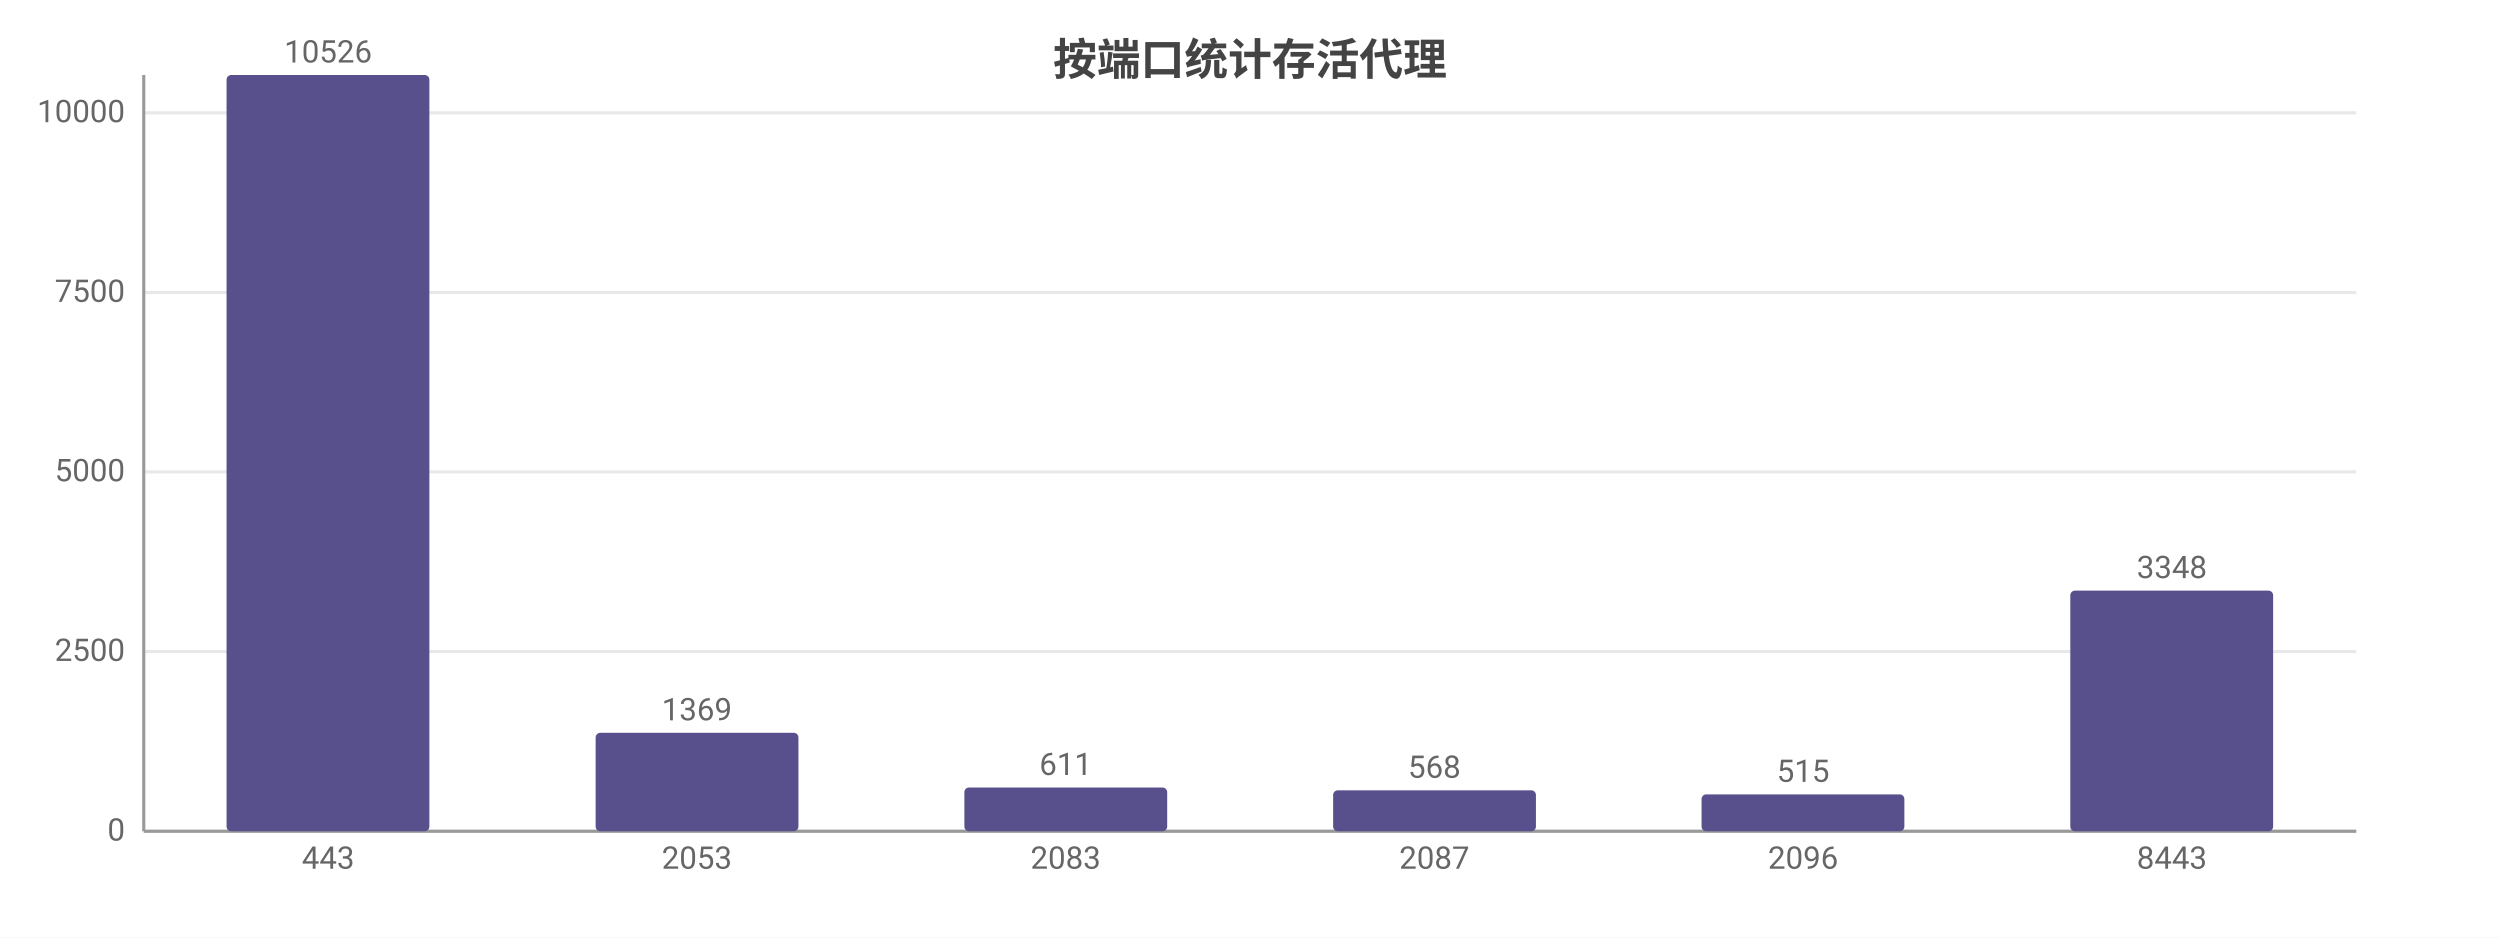
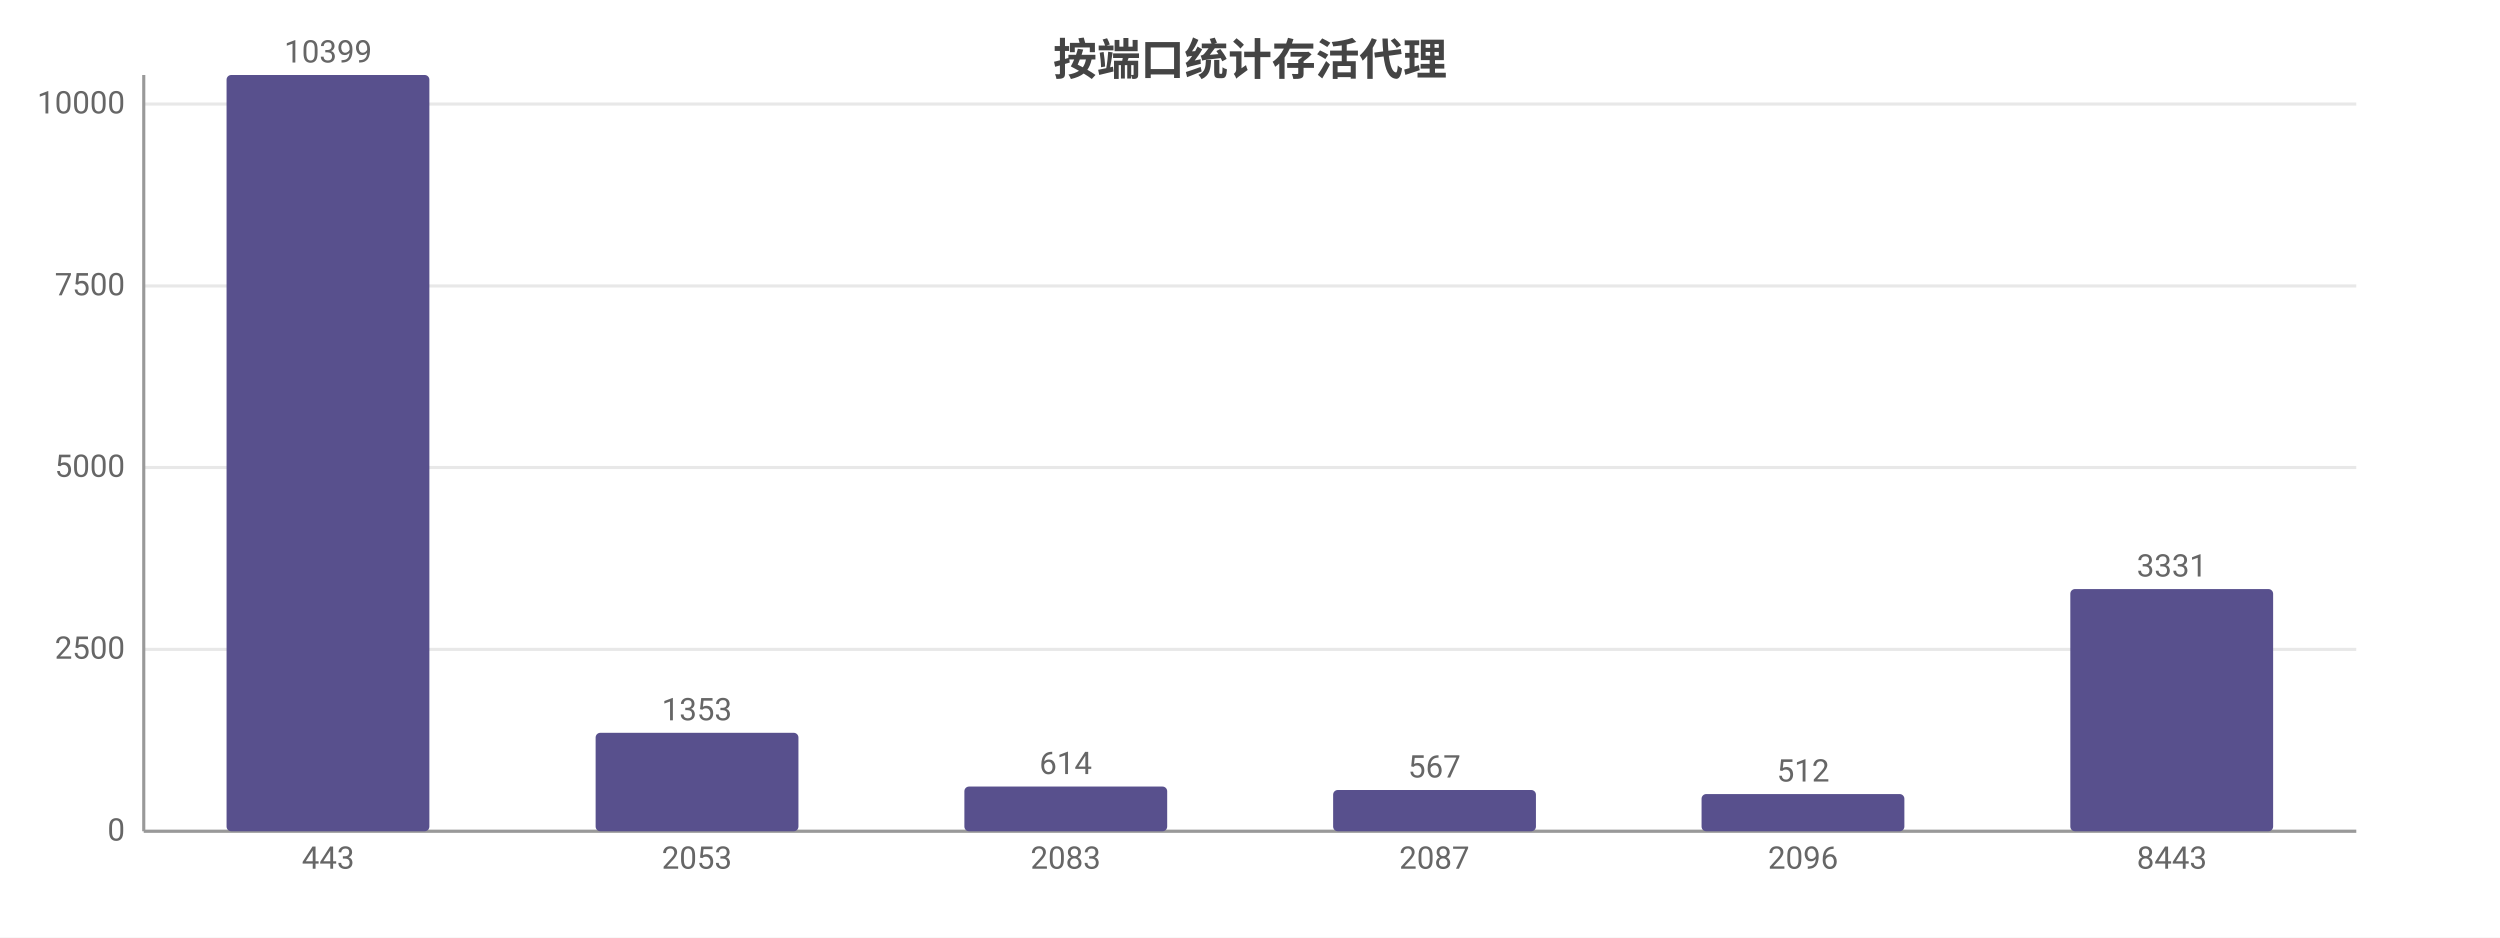
<svg xmlns="http://www.w3.org/2000/svg" width="800" height="300" viewBox="0 0 800 300">
  <rect width="800" height="300" fill="#ffffff" />
  <style>text{font-family:system-ui,-apple-system,'Segoe UI',Roboto,'PingFang SC','Microsoft YaHei','Noto Sans CJK SC',sans-serif}.g{stroke:#e8e8e8;stroke-width:1}.a{stroke:#999;stroke-width:1}.t{font-size:10px;fill:#666}.m{font-size:10px;text-anchor:middle;fill:#666}.e{font-size:10px;text-anchor:end;fill:#666}.l{font-size:11px;fill:#333}.tt{font-size:14px;font-weight:600;text-anchor:middle;fill:#444}.em{font-size:13px;text-anchor:middle;fill:#999}</style>
  <text class="tt" x="400.0" y="24">按端口统计存活代理</text>
  <line class="g" x1="46" y1="266" x2="754" y2="266" />
  <text class="e" x="40" y="269">0</text>
-   <line class="g" x1="46" y1="208.5" x2="754" y2="208.5" />
-   <text class="e" x="40" y="211.5">2500</text>
-   <line class="g" x1="46" y1="151.0" x2="754" y2="151.0" />
-   <text class="e" x="40" y="154.0">5000</text>
-   <line class="g" x1="46" y1="93.6" x2="754" y2="93.6" />
-   <text class="e" x="40" y="96.6">7500</text>
-   <line class="g" x1="46" y1="36.1" x2="754" y2="36.1" />
-   <text class="e" x="40" y="39.1">10000</text>
+   <line class="g" x1="46" y1="207.8" x2="754" y2="207.8" />
+   <text class="e" x="40" y="210.8">2500</text>
+   <line class="g" x1="46" y1="149.6" x2="754" y2="149.6" />
+   <text class="e" x="40" y="152.6">5000</text>
+   <line class="g" x1="46" y1="91.5" x2="754" y2="91.5" />
+   <text class="e" x="40" y="94.5">7500</text>
+   <line class="g" x1="46" y1="33.3" x2="754" y2="33.3" />
+   <text class="e" x="40" y="36.3">10000</text>
  <line class="a" x1="46" y1="24" x2="46" y2="266" />
  <line class="a" x1="46" y1="266" x2="754" y2="266" />
  <rect x="72.5" y="24" width="64.9" height="242" fill="#58508d" rx="1.5" />
-   <text class="m" x="105" y="20">10526</text>
+   <text class="m" x="105" y="20">10399</text>
  <text class="m" x="105" y="278">443</text>
  <rect x="190.6" y="234.5" width="64.9" height="31.5" fill="#58508d" rx="1.5" />
-   <text class="m" x="223" y="230.5">1369</text>
+   <text class="m" x="223" y="230.5">1353</text>
  <text class="m" x="223" y="278">2053</text>
-   <rect x="308.6" y="252.0" width="64.9" height="14.0" fill="#58508d" rx="1.5" />
-   <text class="m" x="341" y="248.0">611</text>
+   <rect x="308.6" y="251.7" width="64.9" height="14.3" fill="#58508d" rx="1.5" />
+   <text class="m" x="341" y="247.7">614</text>
  <text class="m" x="341" y="278">2083</text>
-   <rect x="426.6" y="252.9" width="64.9" height="13.1" fill="#58508d" rx="1.5" />
-   <text class="m" x="459" y="248.9">568</text>
+   <rect x="426.6" y="252.8" width="64.9" height="13.2" fill="#58508d" rx="1.5" />
+   <text class="m" x="459" y="248.8">567</text>
  <text class="m" x="459" y="278">2087</text>
-   <rect x="544.5" y="254.2" width="64.9" height="11.8" fill="#58508d" rx="1.5" />
-   <text class="m" x="577" y="250.2">515</text>
+   <rect x="544.5" y="254.1" width="64.9" height="11.9" fill="#58508d" rx="1.5" />
+   <text class="m" x="577" y="250.1">512</text>
  <text class="m" x="577" y="278">2096</text>
-   <rect x="662.5" y="189.0" width="64.9" height="77.0" fill="#58508d" rx="1.5" />
-   <text class="m" x="695" y="185.0">3348</text>
+   <rect x="662.5" y="188.5" width="64.9" height="77.5" fill="#58508d" rx="1.5" />
+   <text class="m" x="695" y="184.5">3331</text>
  <text class="m" x="695" y="278">8443</text>
</svg>
